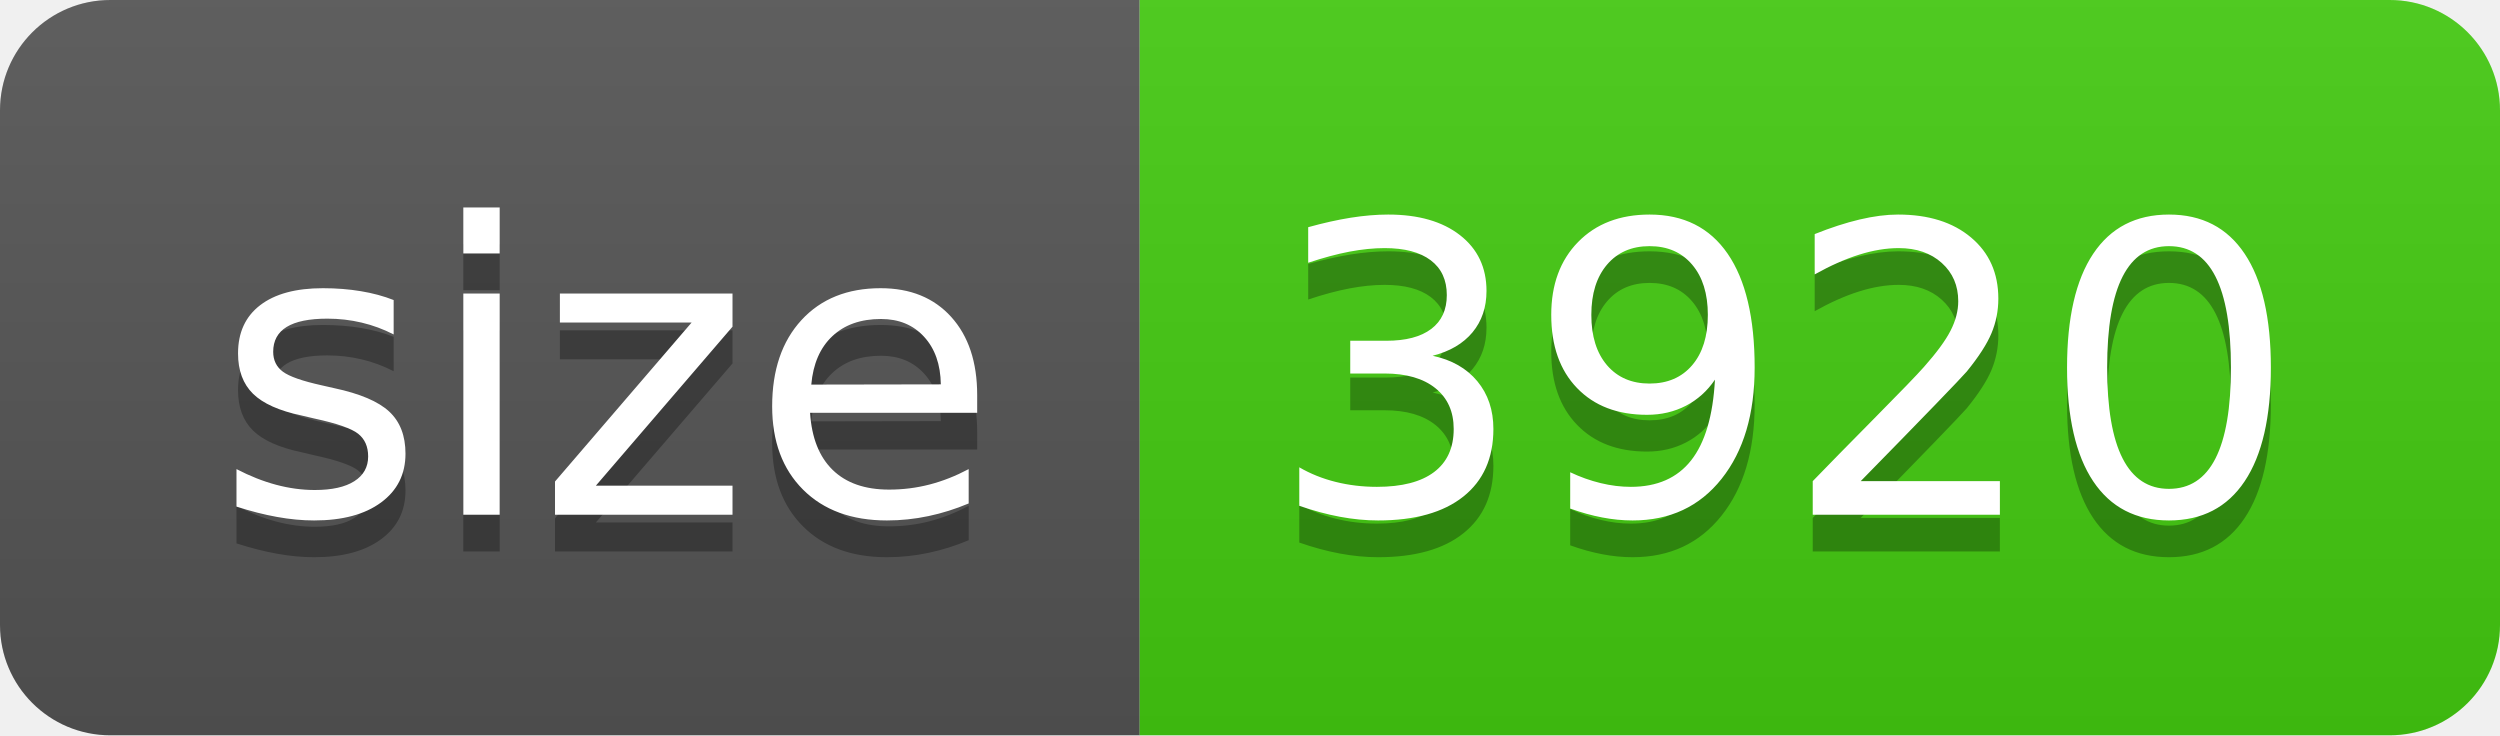
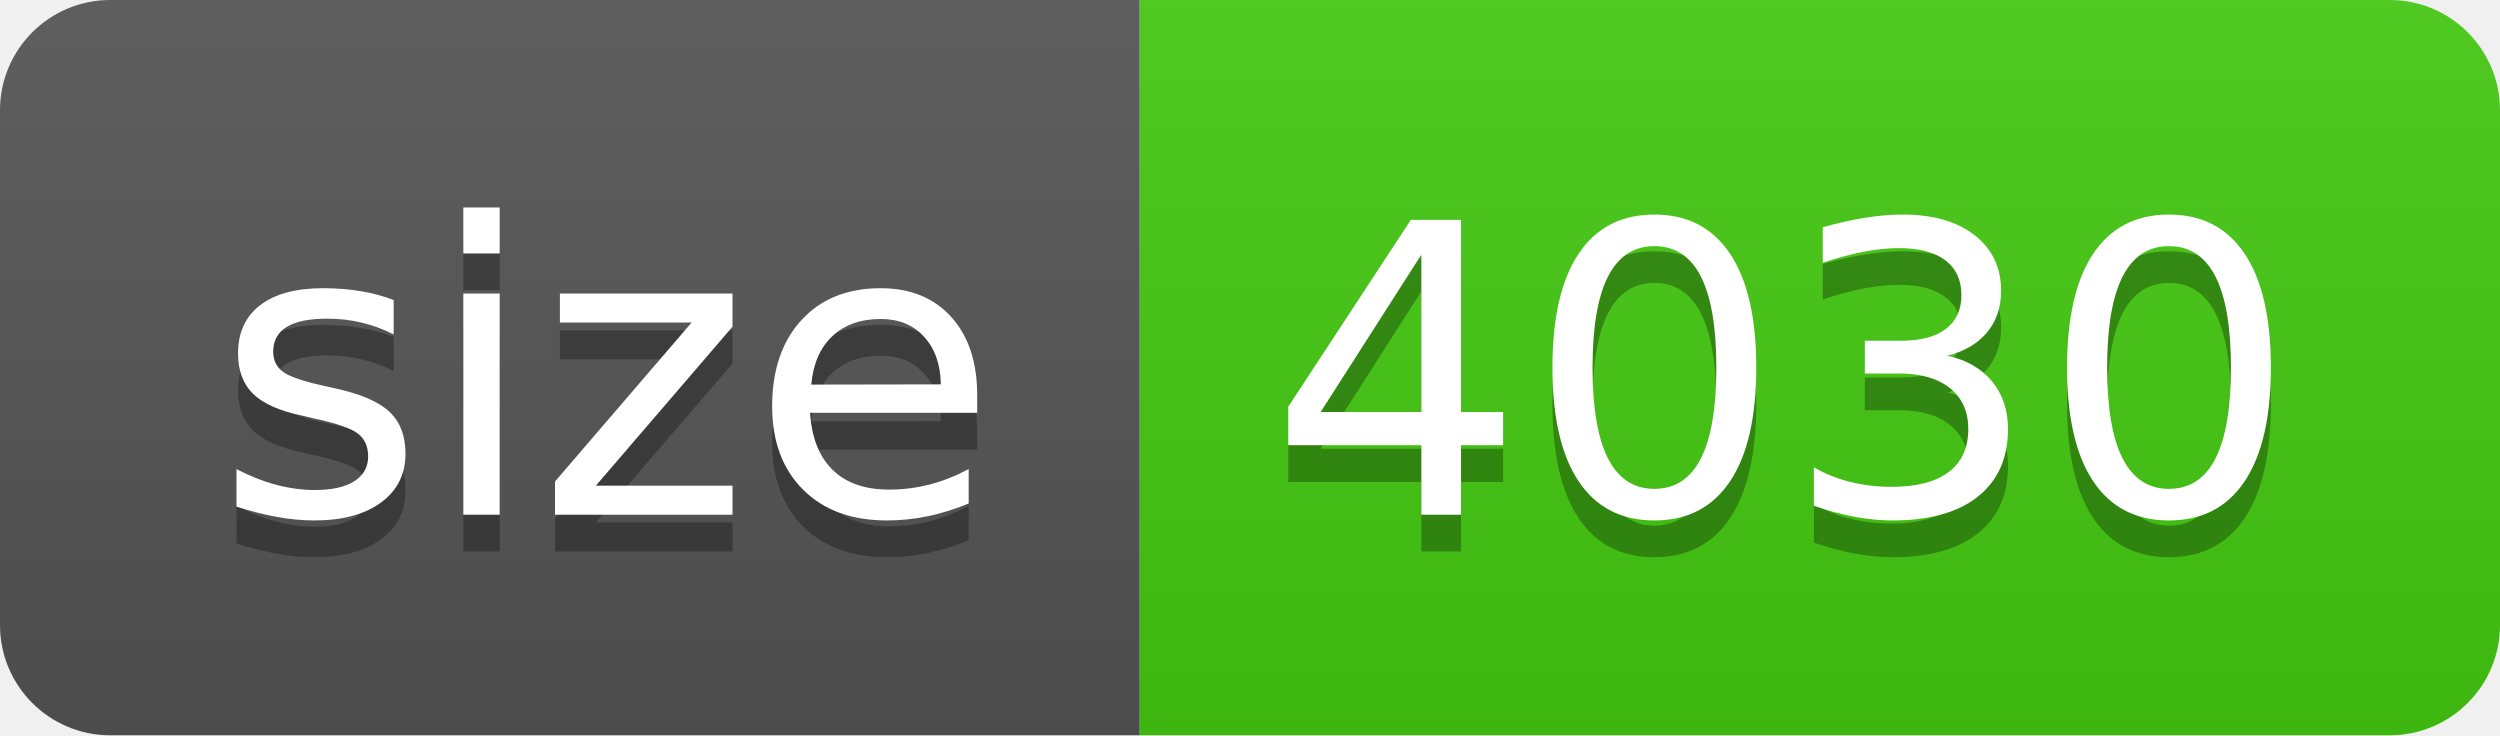
- <svg xmlns="http://www.w3.org/2000/svg" width="68" height="20" role="img" aria-label="size: 3920">
+ <svg xmlns="http://www.w3.org/2000/svg" width="68" height="20" role="img" aria-label="size: 4030">
  <linearGradient id="s" x2="0" y2="100%">
    <stop offset="0" stop-color="#bbb" stop-opacity=".1" />
    <stop offset="1" stop-opacity=".1" />
  </linearGradient>
  <clipPath id="r">
    <rect width="68" height="20" rx="3" fill="#fff" />
  </clipPath>
  <g clip-path="url(#r)">
    <rect width="31" height="20" fill="#555" />
    <rect x="31" width="37" height="20" fill="#4c1" />
    <rect width="68" height="20" fill="url(#s)" />
  </g>
  <g fill="#fff" text-anchor="middle" font-family="Verdana,Geneva,DejaVu Sans,sans-serif" text-rendering="geometricPrecision" font-size="110">
    <text aria-hidden="true" x="165" y="150" fill="#010101" fill-opacity=".3" transform="scale(.1)" textLength="210">size</text>
    <text x="165" y="140" transform="scale(.1)" fill="#fff" textLength="210">size</text>
-     <text aria-hidden="true" x="485" y="150" fill="#010101" fill-opacity=".3" transform="scale(.1)" textLength="270">3920</text>
-     <text x="485" y="140" transform="scale(.1)" fill="#fff" textLength="270">3920</text>
+     <text aria-hidden="true" x="485" y="150" fill="#010101" fill-opacity=".3" transform="scale(.1)" textLength="270">4030</text>
+     <text x="485" y="140" transform="scale(.1)" fill="#fff" textLength="270">4030</text>
  </g>
</svg>
